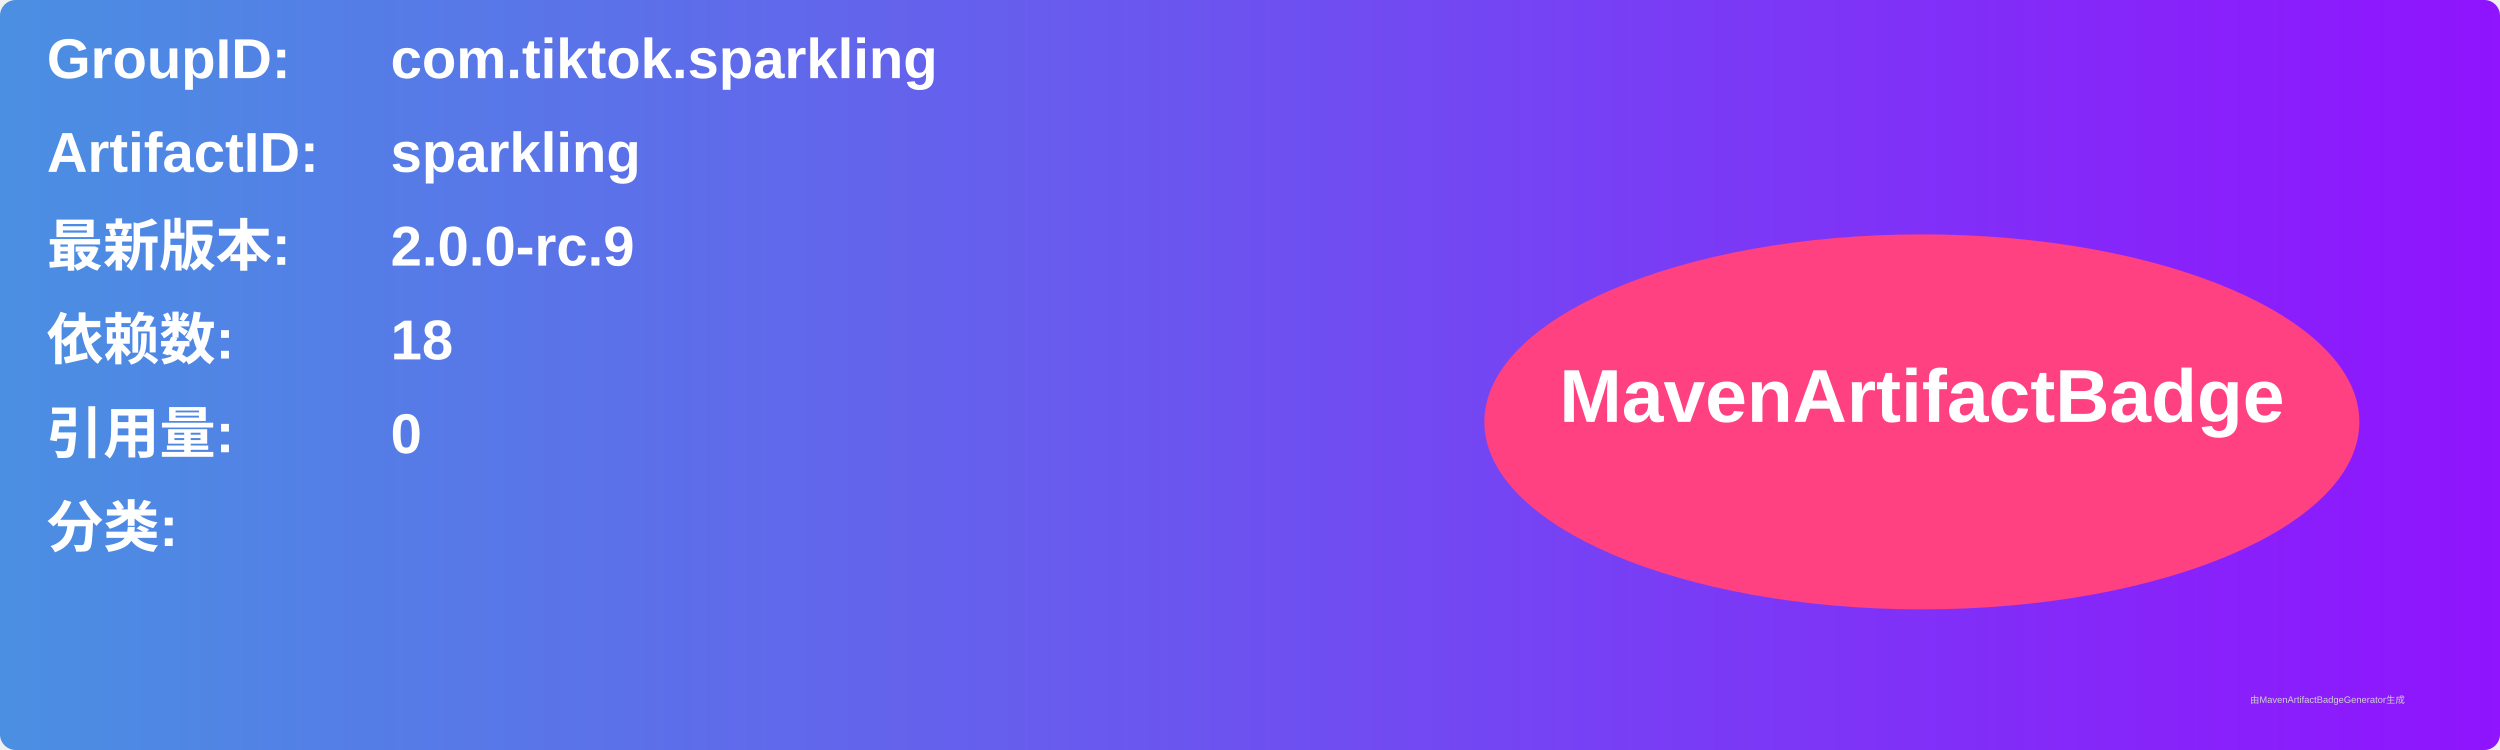
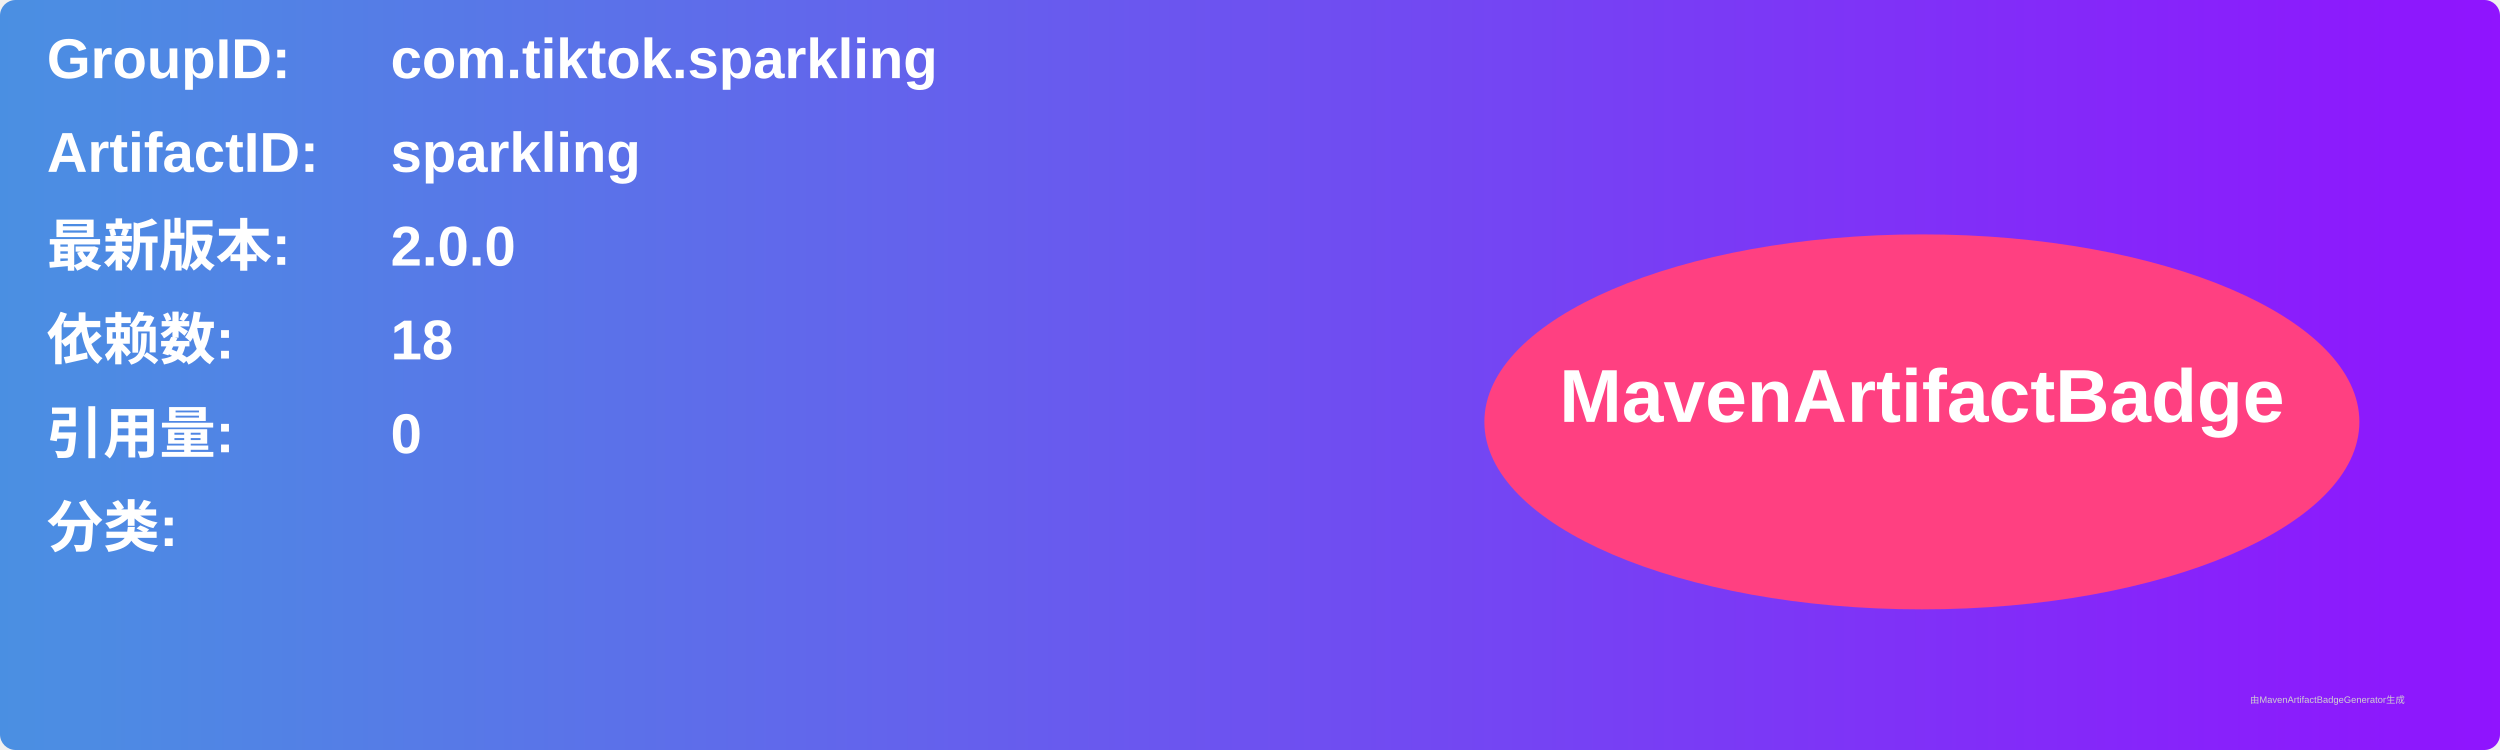
<svg xmlns="http://www.w3.org/2000/svg" width="800" height="240" viewBox="0 0 800 240">
  <linearGradient id="grad" x1="0%" y1="0%" x2="100%" y2="0%">
    <stop offset="0%" stop-color="#4a90e2" />
    <stop offset="100%" stop-color="#9013fe" />
  </linearGradient>
  <rect width="100%" height="100%" rx="5" ry="5" fill="url(#grad)" />
  <g transform="translate(15, 15)">
    <text x="0" y="10" font-family="Arial" font-size="18" fill="white" font-weight="bold" width="260">GroupID:</text>
    <text x="110" y="10" font-family="Arial" font-size="18" fill="white" font-weight="bold" width="460">com.tiktok.sparkling</text>
    <text x="0" y="40" font-family="Arial" font-size="18" fill="white" font-weight="bold" width="260">ArtifactID:</text>
    <text x="110" y="40" font-family="Arial" font-size="18" fill="white" font-weight="bold" width="460">sparkling</text>
    <text x="0" y="70" font-family="Arial" font-size="18" fill="white" font-weight="bold">最新版本:</text>
    <text x="110" y="70" font-family="Arial" font-size="18" fill="white" font-weight="bold">
-       <tspan font-weight="bold">2.0.0-rc.9</tspan>
+       <tspan font-weight="bold">2.0.0</tspan>
    </text>
    <text x="0" y="100" font-family="Arial" font-size="18" fill="white" font-weight="bold">依赖数: </text>
    <text x="110" y="100" font-family="Arial" font-size="18" fill="white">
      <tspan font-weight="bold">18</tspan>
    </text>
    <text x="0" y="130" font-family="Arial" font-size="18" fill="white" font-weight="bold">引用量: </text>
    <text x="110" y="130" font-family="Arial" font-size="18" fill="white">
      <tspan font-weight="bold">0</tspan>
    </text>
    <text x="0" y="160" font-family="Arial" font-size="18" fill="white" font-weight="bold">分类:</text>
    <text x="10" y="190" font-family="Arial" font-size="10" fill="white">
      <tspan font-weight="bold" />
    </text>
    <ellipse cx="600" cy="120" rx="140" ry="60" fill="#ff4081" />
    <text x="600" y="120" text-anchor="middle" font-family="Arial" font-size="24" fill="white" font-weight="bold">MavenArtifactBadge</text>
  </g>
  <text x="720" y="225" font-family="Arial" font-size="3" fill="#d0d0d0">由MavenArtifactBadgeGenerator生成</text>
</svg>
